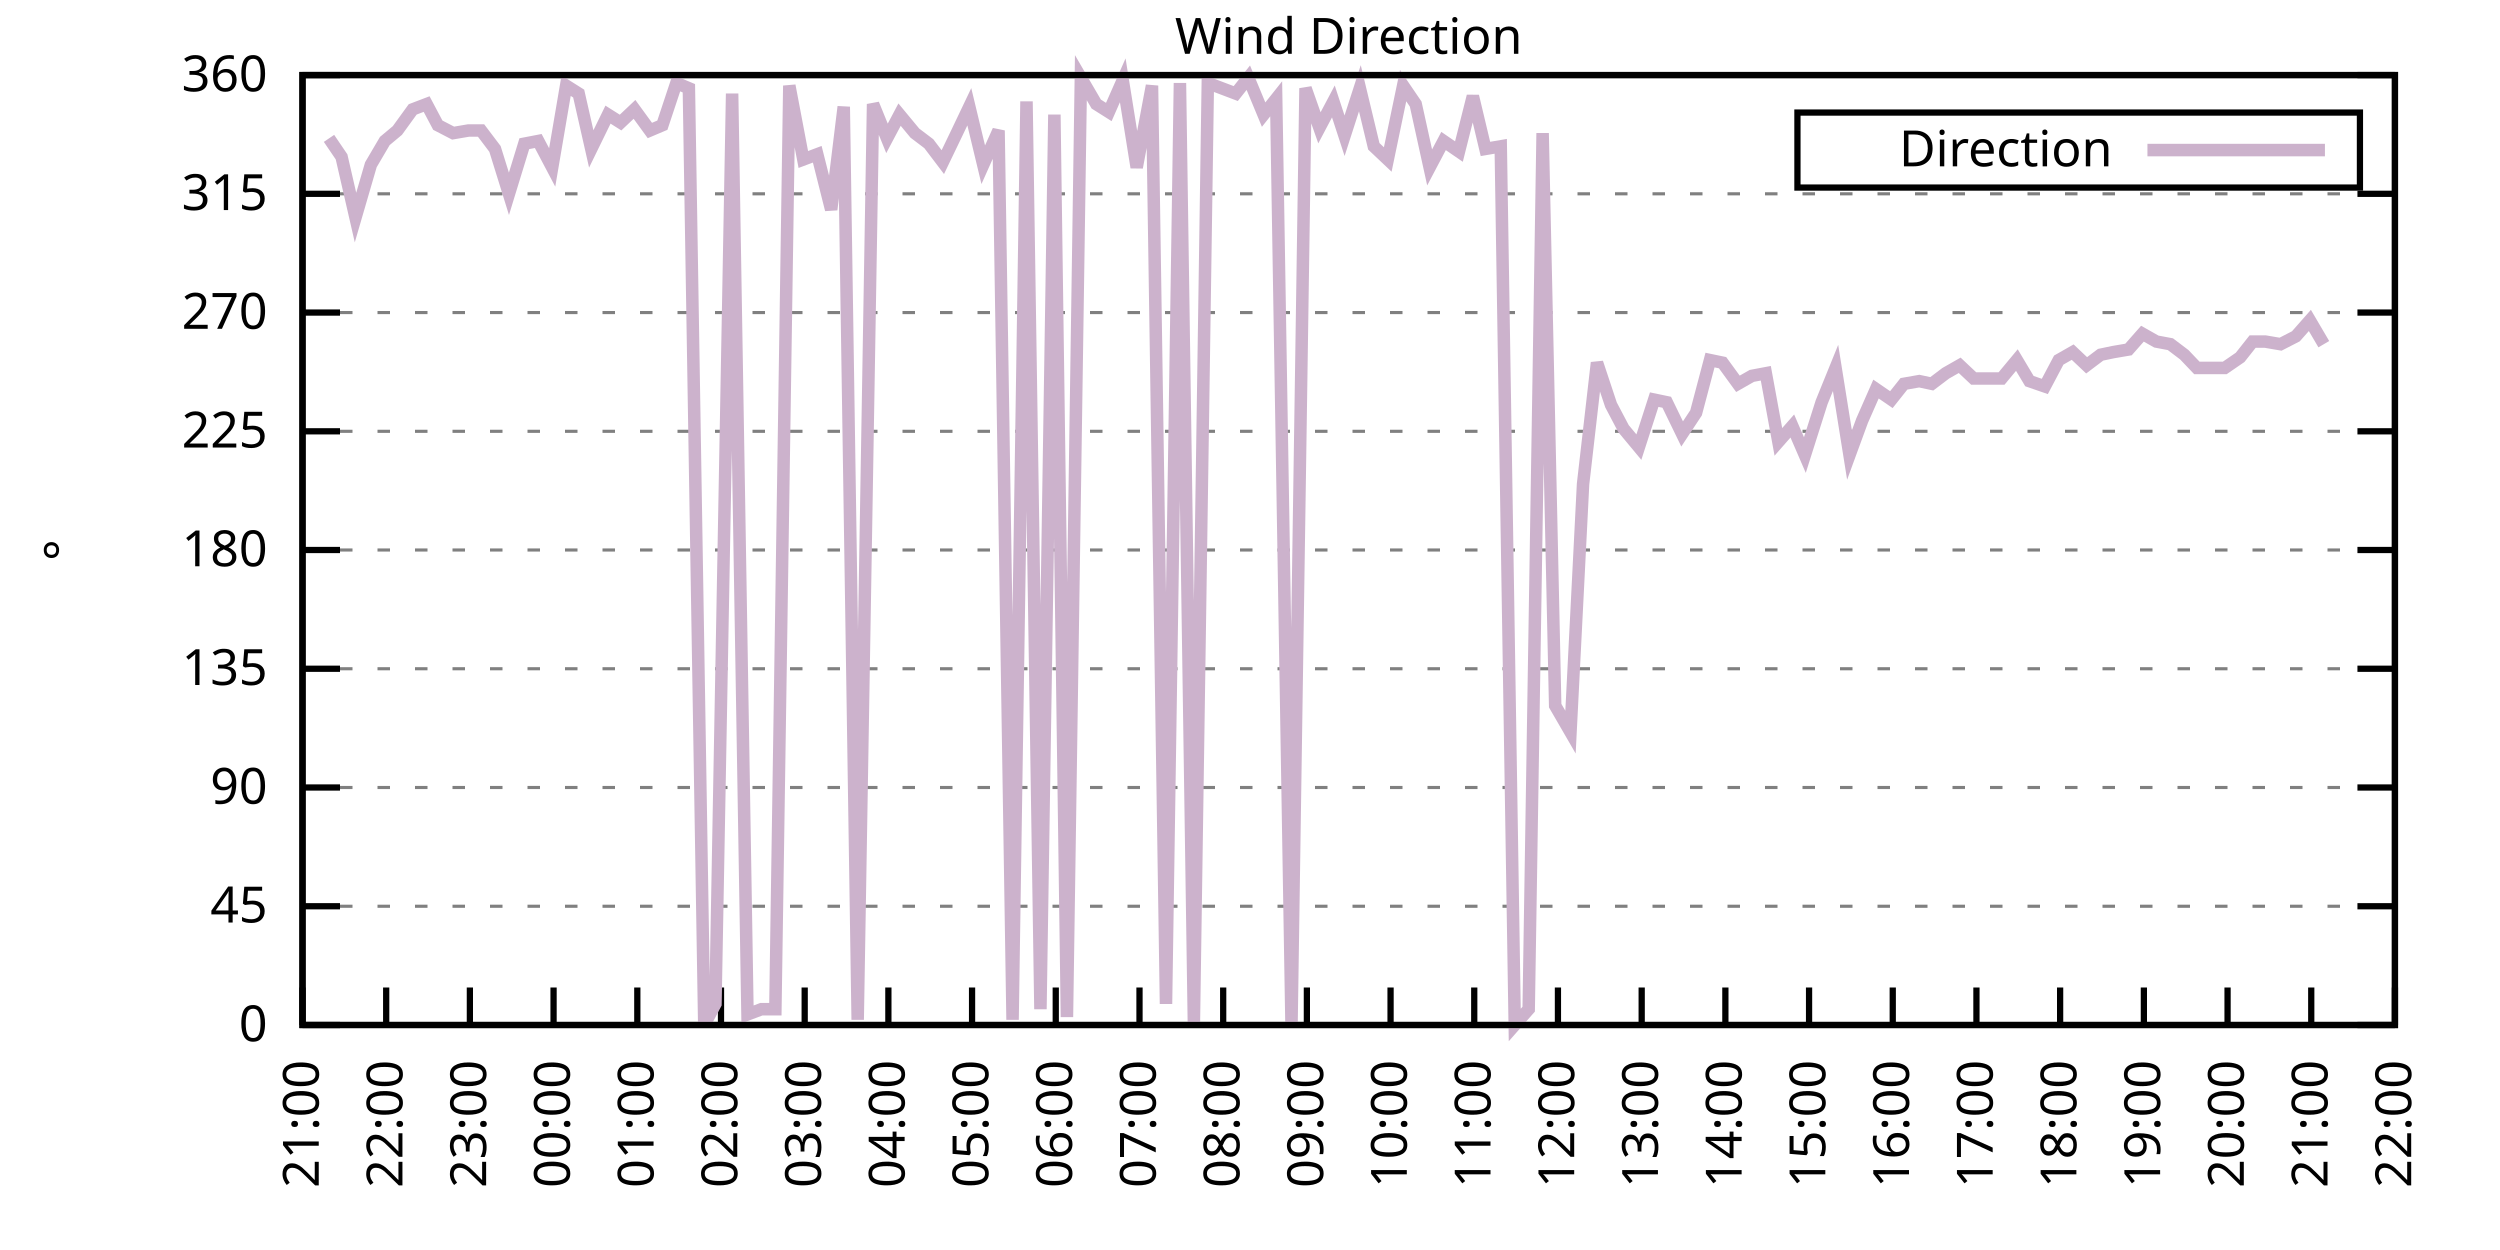
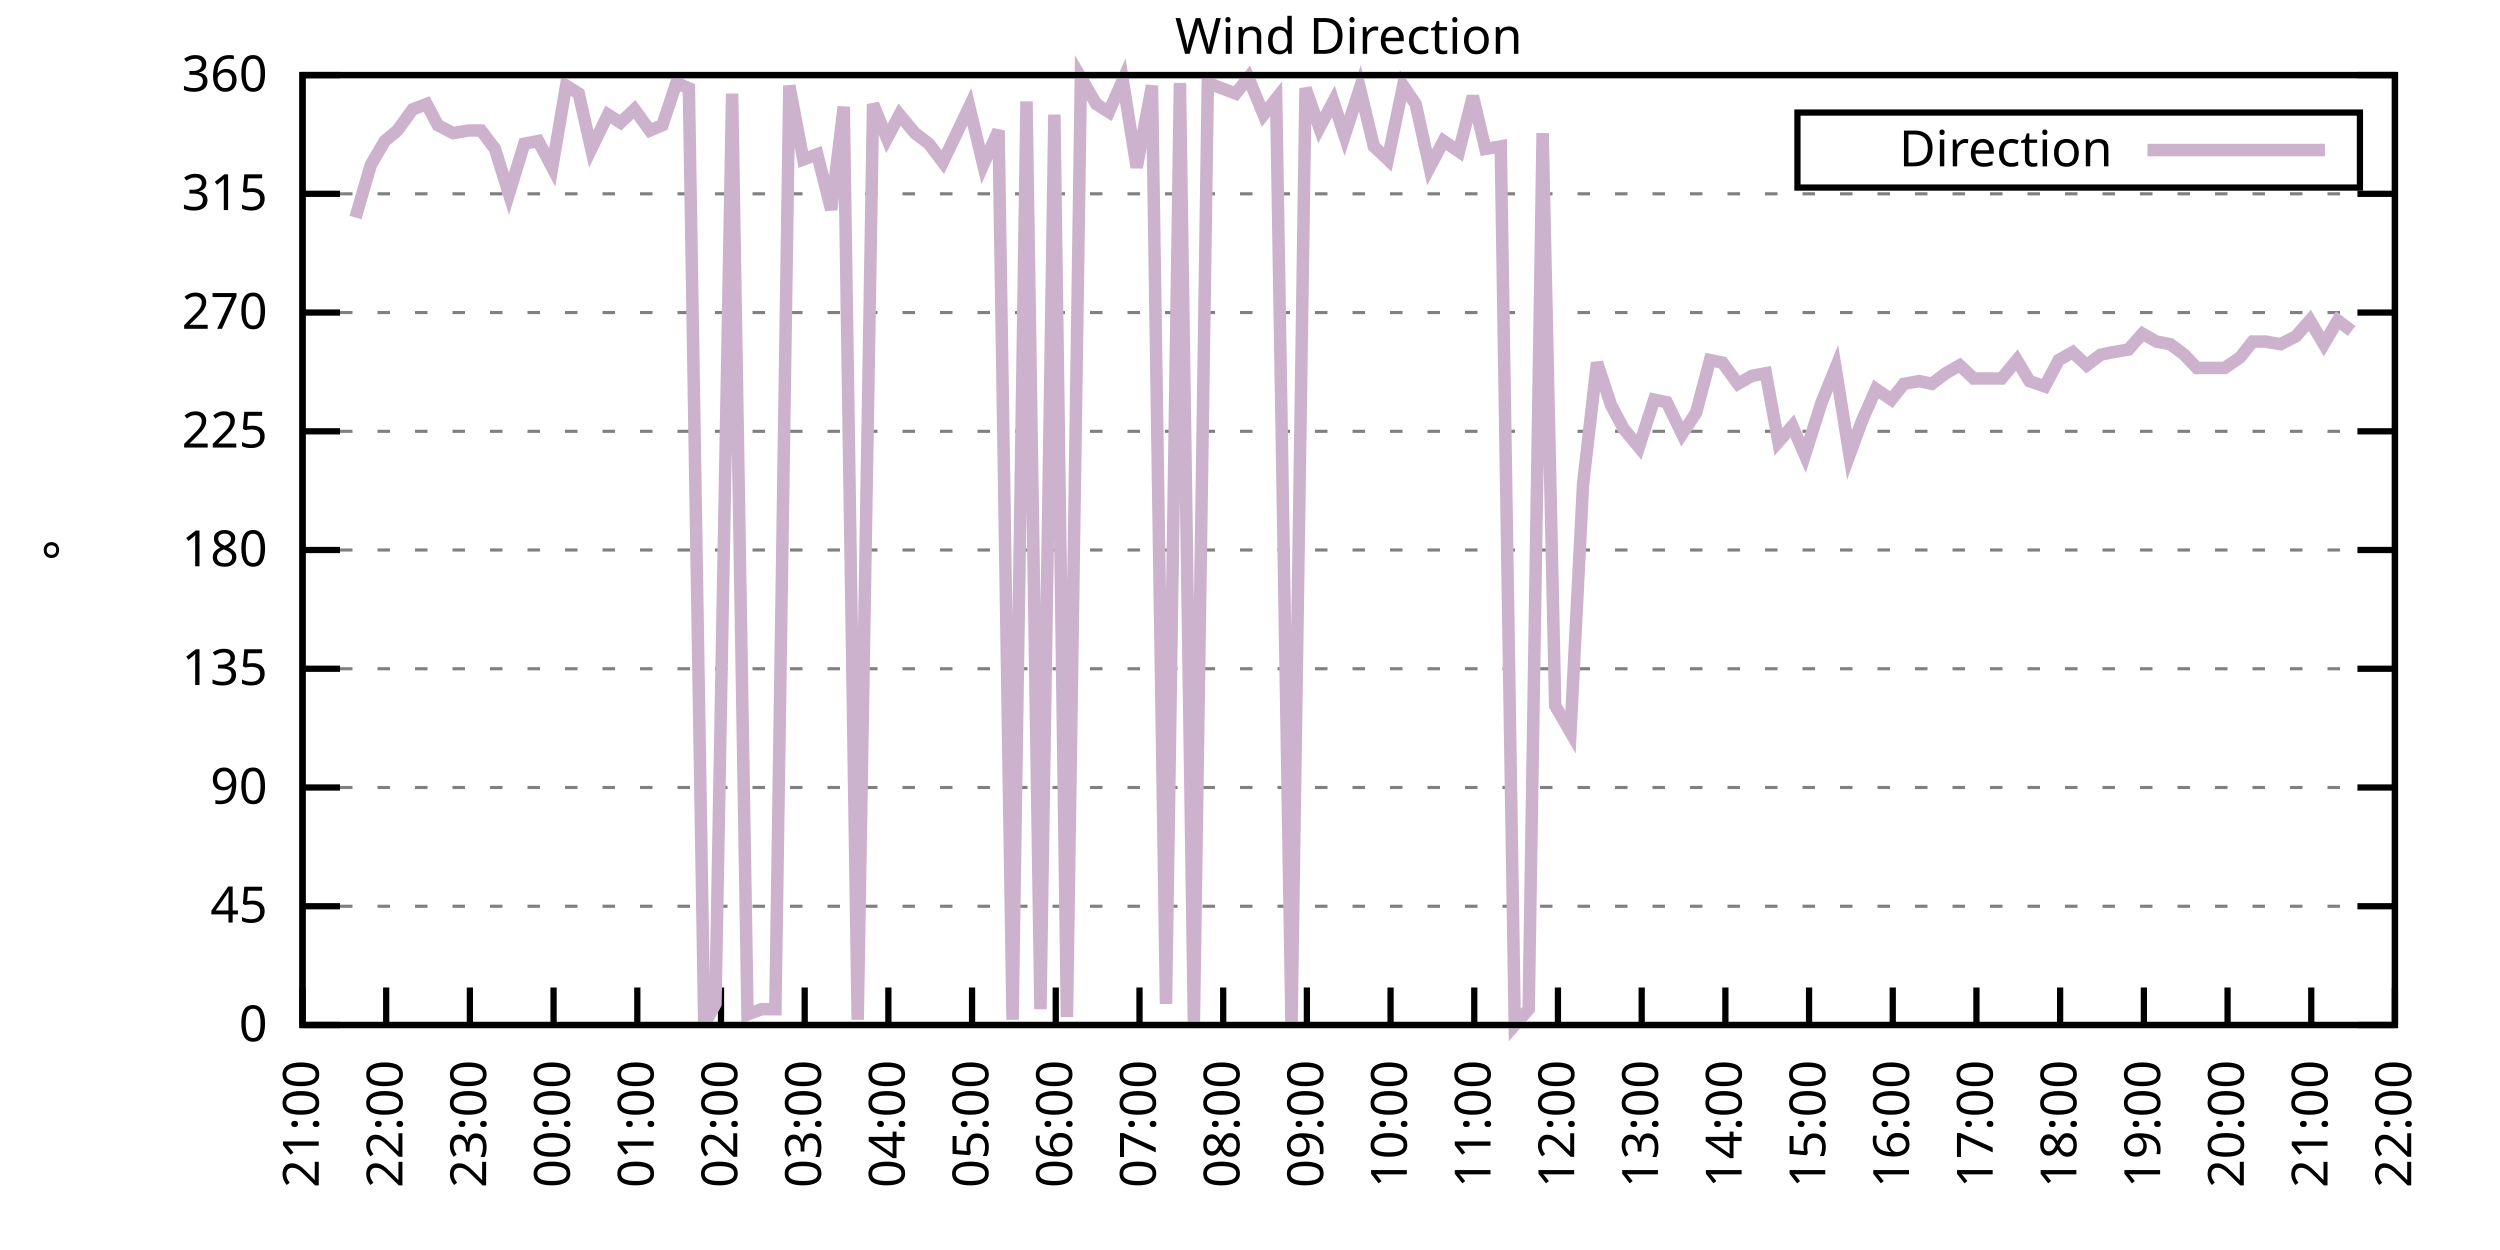
<svg xmlns="http://www.w3.org/2000/svg" xmlns:xlink="http://www.w3.org/1999/xlink" width="400" height="200" viewBox="0 0 400 200">
  <g id="gnuplot_canvas">
    <rect x="0" y="0" width="400" height="200" fill="none" />
    <defs>
      <circle id="gpDot" r="0.5" stroke-width="0.5" stroke="currentColor" />
      <path id="gpPt0" stroke-width="0.333" stroke="currentColor" d="M-1,0 h2 M0,-1 v2" />
      <path id="gpPt1" stroke-width="0.333" stroke="currentColor" d="M-1,-1 L1,1 M1,-1 L-1,1" />
      <path id="gpPt2" stroke-width="0.333" stroke="currentColor" d="M-1,0 L1,0 M0,-1 L0,1 M-1,-1 L1,1 M-1,1 L1,-1" />
      <rect id="gpPt3" stroke-width="0.333" stroke="currentColor" x="-1" y="-1" width="2" height="2" />
      <rect id="gpPt4" stroke-width="0.333" stroke="currentColor" fill="currentColor" x="-1" y="-1" width="2" height="2" />
      <circle id="gpPt5" stroke-width="0.333" stroke="currentColor" cx="0" cy="0" r="1" />
      <use xlink:href="#gpPt5" id="gpPt6" fill="currentColor" stroke="none" />
      <path id="gpPt7" stroke-width="0.333" stroke="currentColor" d="M0,-1.33 L-1.33,0.67 L1.33,0.67 z" />
      <use xlink:href="#gpPt7" id="gpPt8" fill="currentColor" stroke="none" />
      <use xlink:href="#gpPt7" id="gpPt9" stroke="currentColor" transform="rotate(180)" />
      <use xlink:href="#gpPt9" id="gpPt10" fill="currentColor" stroke="none" />
      <use xlink:href="#gpPt3" id="gpPt11" stroke="currentColor" transform="rotate(45)" />
      <use xlink:href="#gpPt11" id="gpPt12" fill="currentColor" stroke="none" />
      <path id="gpPt13" stroke-width="0.333" stroke="currentColor" d="M0,1.330 L1.265,0.411 L0.782,-1.067 L-0.782,-1.076 L-1.265,0.411 z" />
      <use xlink:href="#gpPt13" id="gpPt14" fill="currentColor" stroke="none" />
      <filter id="textbox" filterUnits="objectBoundingBox" x="0" y="0" height="1" width="1">
        <feFlood flood-color="white" flood-opacity="1" result="bgnd" />
        <feComposite in="SourceGraphic" in2="bgnd" operator="atop" />
      </filter>
      <filter id="greybox" filterUnits="objectBoundingBox" x="0" y="0" height="1" width="1">
        <feFlood flood-color="lightgrey" flood-opacity="1" result="grey" />
        <feComposite in="SourceGraphic" in2="grey" operator="atop" />
      </filter>
    </defs>
    <g fill="none" color="white" stroke="currentColor" stroke-width="1.00" stroke-linecap="butt" stroke-linejoin="miter">
</g>
    <g fill="none" color="black" stroke="currentColor" stroke-width="1.00" stroke-linecap="butt" stroke-linejoin="miter">
      <g stroke="none" shape-rendering="crispEdges">
        <polygon fill="rgb(255, 255, 255)" points="48.40,164.00 383.18,164.00 383.18,12.02 48.40,12.02 " />
      </g>
    </g>
    <g fill="none" color="black" stroke="currentColor" stroke-width="1.00" stroke-linecap="butt" stroke-linejoin="miter">
</g>
    <g fill="none" color="black" stroke="black" stroke-width="0.50" stroke-linecap="butt" stroke-linejoin="miter">
</g>
    <g fill="none" color="gray" stroke="currentColor" stroke-width="0.50" stroke-linecap="butt" stroke-linejoin="miter">
      <path stroke="gray" stroke-dasharray="2,4" class="gridline" d="M48.40,164.00 L383.19,164.00  " />
    </g>
    <g fill="none" color="gray" stroke="gray" stroke-width="1.00" stroke-linecap="butt" stroke-linejoin="miter">
</g>
    <g fill="none" color="black" stroke="currentColor" stroke-width="1.00" stroke-linecap="butt" stroke-linejoin="miter">
      <path stroke="black" d="M48.40,164.00 L54.40,164.00 M383.19,164.00 L377.19,164.00  " />
      <g transform="translate(42.80,166.60)" stroke="none" fill="black" font-family="Sans" font-size="8.00" text-anchor="end">
        <text>
          <tspan font-family="Sans"> 0</tspan>
        </text>
      </g>
    </g>
    <g fill="none" color="black" stroke="currentColor" stroke-width="1.00" stroke-linecap="butt" stroke-linejoin="miter">
</g>
    <g fill="none" color="black" stroke="black" stroke-width="0.50" stroke-linecap="butt" stroke-linejoin="miter">
</g>
    <g fill="none" color="gray" stroke="currentColor" stroke-width="0.50" stroke-linecap="butt" stroke-linejoin="miter">
      <path stroke="gray" stroke-dasharray="2,4" class="gridline" d="M48.40,145.00 L383.19,145.00  " />
    </g>
    <g fill="none" color="gray" stroke="gray" stroke-width="1.00" stroke-linecap="butt" stroke-linejoin="miter">
</g>
    <g fill="none" color="black" stroke="currentColor" stroke-width="1.00" stroke-linecap="butt" stroke-linejoin="miter">
      <path stroke="black" d="M48.40,145.00 L54.40,145.00 M383.19,145.00 L377.19,145.00  " />
      <g transform="translate(42.80,147.60)" stroke="none" fill="black" font-family="Sans" font-size="8.00" text-anchor="end">
        <text>
          <tspan font-family="Sans"> 45</tspan>
        </text>
      </g>
    </g>
    <g fill="none" color="black" stroke="currentColor" stroke-width="1.00" stroke-linecap="butt" stroke-linejoin="miter">
</g>
    <g fill="none" color="black" stroke="black" stroke-width="0.50" stroke-linecap="butt" stroke-linejoin="miter">
</g>
    <g fill="none" color="gray" stroke="currentColor" stroke-width="0.50" stroke-linecap="butt" stroke-linejoin="miter">
      <path stroke="gray" stroke-dasharray="2,4" class="gridline" d="M48.40,126.00 L383.19,126.00  " />
    </g>
    <g fill="none" color="gray" stroke="gray" stroke-width="1.00" stroke-linecap="butt" stroke-linejoin="miter">
</g>
    <g fill="none" color="black" stroke="currentColor" stroke-width="1.00" stroke-linecap="butt" stroke-linejoin="miter">
      <path stroke="black" d="M48.40,126.00 L54.40,126.00 M383.19,126.00 L377.19,126.00  " />
      <g transform="translate(42.80,128.60)" stroke="none" fill="black" font-family="Sans" font-size="8.00" text-anchor="end">
        <text>
          <tspan font-family="Sans"> 90</tspan>
        </text>
      </g>
    </g>
    <g fill="none" color="black" stroke="currentColor" stroke-width="1.00" stroke-linecap="butt" stroke-linejoin="miter">
</g>
    <g fill="none" color="black" stroke="black" stroke-width="0.50" stroke-linecap="butt" stroke-linejoin="miter">
</g>
    <g fill="none" color="gray" stroke="currentColor" stroke-width="0.50" stroke-linecap="butt" stroke-linejoin="miter">
      <path stroke="gray" stroke-dasharray="2,4" class="gridline" d="M48.40,107.00 L383.19,107.00  " />
    </g>
    <g fill="none" color="gray" stroke="gray" stroke-width="1.00" stroke-linecap="butt" stroke-linejoin="miter">
</g>
    <g fill="none" color="black" stroke="currentColor" stroke-width="1.00" stroke-linecap="butt" stroke-linejoin="miter">
      <path stroke="black" d="M48.40,107.00 L54.40,107.00 M383.19,107.00 L377.19,107.00  " />
      <g transform="translate(42.80,109.60)" stroke="none" fill="black" font-family="Sans" font-size="8.00" text-anchor="end">
        <text>
          <tspan font-family="Sans"> 135</tspan>
        </text>
      </g>
    </g>
    <g fill="none" color="black" stroke="currentColor" stroke-width="1.00" stroke-linecap="butt" stroke-linejoin="miter">
</g>
    <g fill="none" color="black" stroke="black" stroke-width="0.50" stroke-linecap="butt" stroke-linejoin="miter">
</g>
    <g fill="none" color="gray" stroke="currentColor" stroke-width="0.50" stroke-linecap="butt" stroke-linejoin="miter">
      <path stroke="gray" stroke-dasharray="2,4" class="gridline" d="M48.40,88.00 L383.19,88.00  " />
    </g>
    <g fill="none" color="gray" stroke="gray" stroke-width="1.00" stroke-linecap="butt" stroke-linejoin="miter">
</g>
    <g fill="none" color="black" stroke="currentColor" stroke-width="1.00" stroke-linecap="butt" stroke-linejoin="miter">
      <path stroke="black" d="M48.40,88.00 L54.40,88.00 M383.19,88.00 L377.19,88.00  " />
      <g transform="translate(42.80,90.60)" stroke="none" fill="black" font-family="Sans" font-size="8.00" text-anchor="end">
        <text>
          <tspan font-family="Sans"> 180</tspan>
        </text>
      </g>
    </g>
    <g fill="none" color="black" stroke="currentColor" stroke-width="1.00" stroke-linecap="butt" stroke-linejoin="miter">
</g>
    <g fill="none" color="black" stroke="black" stroke-width="0.50" stroke-linecap="butt" stroke-linejoin="miter">
</g>
    <g fill="none" color="gray" stroke="currentColor" stroke-width="0.50" stroke-linecap="butt" stroke-linejoin="miter">
      <path stroke="gray" stroke-dasharray="2,4" class="gridline" d="M48.40,69.01 L383.19,69.01  " />
    </g>
    <g fill="none" color="gray" stroke="gray" stroke-width="1.00" stroke-linecap="butt" stroke-linejoin="miter">
</g>
    <g fill="none" color="black" stroke="currentColor" stroke-width="1.00" stroke-linecap="butt" stroke-linejoin="miter">
      <path stroke="black" d="M48.40,69.01 L54.40,69.01 M383.19,69.01 L377.19,69.01  " />
      <g transform="translate(42.80,71.61)" stroke="none" fill="black" font-family="Sans" font-size="8.00" text-anchor="end">
        <text>
          <tspan font-family="Sans"> 225</tspan>
        </text>
      </g>
    </g>
    <g fill="none" color="black" stroke="currentColor" stroke-width="1.00" stroke-linecap="butt" stroke-linejoin="miter">
</g>
    <g fill="none" color="black" stroke="black" stroke-width="0.50" stroke-linecap="butt" stroke-linejoin="miter">
</g>
    <g fill="none" color="gray" stroke="currentColor" stroke-width="0.50" stroke-linecap="butt" stroke-linejoin="miter">
      <path stroke="gray" stroke-dasharray="2,4" class="gridline" d="M48.40,50.01 L383.19,50.01  " />
    </g>
    <g fill="none" color="gray" stroke="gray" stroke-width="1.00" stroke-linecap="butt" stroke-linejoin="miter">
</g>
    <g fill="none" color="black" stroke="currentColor" stroke-width="1.00" stroke-linecap="butt" stroke-linejoin="miter">
      <path stroke="black" d="M48.40,50.01 L54.40,50.01 M383.19,50.01 L377.19,50.01  " />
      <g transform="translate(42.80,52.61)" stroke="none" fill="black" font-family="Sans" font-size="8.00" text-anchor="end">
        <text>
          <tspan font-family="Sans"> 270</tspan>
        </text>
      </g>
    </g>
    <g fill="none" color="black" stroke="currentColor" stroke-width="1.00" stroke-linecap="butt" stroke-linejoin="miter">
</g>
    <g fill="none" color="black" stroke="black" stroke-width="0.50" stroke-linecap="butt" stroke-linejoin="miter">
</g>
    <g fill="none" color="gray" stroke="currentColor" stroke-width="0.50" stroke-linecap="butt" stroke-linejoin="miter">
      <path stroke="gray" stroke-dasharray="2,4" class="gridline" d="M48.40,31.01 L383.19,31.01  " />
    </g>
    <g fill="none" color="gray" stroke="gray" stroke-width="1.00" stroke-linecap="butt" stroke-linejoin="miter">
</g>
    <g fill="none" color="black" stroke="currentColor" stroke-width="1.00" stroke-linecap="butt" stroke-linejoin="miter">
      <path stroke="black" d="M48.40,31.01 L54.40,31.01 M383.19,31.01 L377.19,31.01  " />
      <g transform="translate(42.80,33.61)" stroke="none" fill="black" font-family="Sans" font-size="8.00" text-anchor="end">
        <text>
          <tspan font-family="Sans"> 315</tspan>
        </text>
      </g>
    </g>
    <g fill="none" color="black" stroke="currentColor" stroke-width="1.00" stroke-linecap="butt" stroke-linejoin="miter">
</g>
    <g fill="none" color="black" stroke="black" stroke-width="0.50" stroke-linecap="butt" stroke-linejoin="miter">
</g>
    <g fill="none" color="gray" stroke="currentColor" stroke-width="0.50" stroke-linecap="butt" stroke-linejoin="miter">
      <path stroke="gray" stroke-dasharray="2,4" class="gridline" d="M48.40,12.01 L383.19,12.01  " />
    </g>
    <g fill="none" color="gray" stroke="gray" stroke-width="1.00" stroke-linecap="butt" stroke-linejoin="miter">
</g>
    <g fill="none" color="black" stroke="currentColor" stroke-width="1.00" stroke-linecap="butt" stroke-linejoin="miter">
      <path stroke="black" d="M48.40,12.01 L54.40,12.01 M383.19,12.01 L377.19,12.01  " />
      <g transform="translate(42.80,14.61)" stroke="none" fill="black" font-family="Sans" font-size="8.00" text-anchor="end">
        <text>
          <tspan font-family="Sans"> 360</tspan>
        </text>
      </g>
    </g>
    <g fill="none" color="black" stroke="currentColor" stroke-width="1.00" stroke-linecap="butt" stroke-linejoin="miter">
      <path stroke="black" d="M48.40,164.00 L48.40,158.00  " />
      <g transform="translate(51.00,169.60) rotate(270.00)" stroke="none" fill="black" font-family="Sans" font-size="8.00" text-anchor="end">
        <text>
          <tspan font-family="Sans">21:00</tspan>
        </text>
      </g>
    </g>
    <g fill="none" color="black" stroke="currentColor" stroke-width="1.00" stroke-linecap="butt" stroke-linejoin="miter">
      <path stroke="black" d="M61.79,164.00 L61.79,158.00  " />
      <g transform="translate(64.39,169.60) rotate(270.00)" stroke="none" fill="black" font-family="Sans" font-size="8.00" text-anchor="end">
        <text>
          <tspan font-family="Sans">22:00</tspan>
        </text>
      </g>
    </g>
    <g fill="none" color="black" stroke="currentColor" stroke-width="1.00" stroke-linecap="butt" stroke-linejoin="miter">
      <path stroke="black" d="M75.18,164.00 L75.18,158.00  " />
      <g transform="translate(77.78,169.60) rotate(270.00)" stroke="none" fill="black" font-family="Sans" font-size="8.00" text-anchor="end">
        <text>
          <tspan font-family="Sans">23:00</tspan>
        </text>
      </g>
    </g>
    <g fill="none" color="black" stroke="currentColor" stroke-width="1.00" stroke-linecap="butt" stroke-linejoin="miter">
      <path stroke="black" d="M88.57,164.00 L88.57,158.00  " />
      <g transform="translate(91.17,169.60) rotate(270.00)" stroke="none" fill="black" font-family="Sans" font-size="8.00" text-anchor="end">
        <text>
          <tspan font-family="Sans">00:00</tspan>
        </text>
      </g>
    </g>
    <g fill="none" color="black" stroke="currentColor" stroke-width="1.00" stroke-linecap="butt" stroke-linejoin="miter">
      <path stroke="black" d="M101.97,164.00 L101.97,158.00  " />
      <g transform="translate(104.57,169.60) rotate(270.00)" stroke="none" fill="black" font-family="Sans" font-size="8.00" text-anchor="end">
        <text>
          <tspan font-family="Sans">01:00</tspan>
        </text>
      </g>
    </g>
    <g fill="none" color="black" stroke="currentColor" stroke-width="1.00" stroke-linecap="butt" stroke-linejoin="miter">
      <path stroke="black" d="M115.36,164.00 L115.36,158.00  " />
      <g transform="translate(117.96,169.60) rotate(270.00)" stroke="none" fill="black" font-family="Sans" font-size="8.00" text-anchor="end">
        <text>
          <tspan font-family="Sans">02:00</tspan>
        </text>
      </g>
    </g>
    <g fill="none" color="black" stroke="currentColor" stroke-width="1.00" stroke-linecap="butt" stroke-linejoin="miter">
      <path stroke="black" d="M128.75,164.00 L128.75,158.00  " />
      <g transform="translate(131.35,169.60) rotate(270.00)" stroke="none" fill="black" font-family="Sans" font-size="8.00" text-anchor="end">
        <text>
          <tspan font-family="Sans">03:00</tspan>
        </text>
      </g>
    </g>
    <g fill="none" color="black" stroke="currentColor" stroke-width="1.00" stroke-linecap="butt" stroke-linejoin="miter">
      <path stroke="black" d="M142.14,164.00 L142.14,158.00  " />
      <g transform="translate(144.74,169.60) rotate(270.00)" stroke="none" fill="black" font-family="Sans" font-size="8.00" text-anchor="end">
        <text>
          <tspan font-family="Sans">04:00</tspan>
        </text>
      </g>
    </g>
    <g fill="none" color="black" stroke="currentColor" stroke-width="1.00" stroke-linecap="butt" stroke-linejoin="miter">
      <path stroke="black" d="M155.53,164.00 L155.53,158.00  " />
      <g transform="translate(158.13,169.60) rotate(270.00)" stroke="none" fill="black" font-family="Sans" font-size="8.00" text-anchor="end">
        <text>
          <tspan font-family="Sans">05:00</tspan>
        </text>
      </g>
    </g>
    <g fill="none" color="black" stroke="currentColor" stroke-width="1.00" stroke-linecap="butt" stroke-linejoin="miter">
      <path stroke="black" d="M168.92,164.00 L168.92,158.00  " />
      <g transform="translate(171.52,169.60) rotate(270.00)" stroke="none" fill="black" font-family="Sans" font-size="8.00" text-anchor="end">
        <text>
          <tspan font-family="Sans">06:00</tspan>
        </text>
      </g>
    </g>
    <g fill="none" color="black" stroke="currentColor" stroke-width="1.00" stroke-linecap="butt" stroke-linejoin="miter">
      <path stroke="black" d="M182.32,164.00 L182.32,158.00  " />
      <g transform="translate(184.92,169.60) rotate(270.00)" stroke="none" fill="black" font-family="Sans" font-size="8.00" text-anchor="end">
        <text>
          <tspan font-family="Sans">07:00</tspan>
        </text>
      </g>
    </g>
    <g fill="none" color="black" stroke="currentColor" stroke-width="1.00" stroke-linecap="butt" stroke-linejoin="miter">
      <path stroke="black" d="M195.71,164.00 L195.71,158.00  " />
      <g transform="translate(198.31,169.60) rotate(270.00)" stroke="none" fill="black" font-family="Sans" font-size="8.00" text-anchor="end">
        <text>
          <tspan font-family="Sans">08:00</tspan>
        </text>
      </g>
    </g>
    <g fill="none" color="black" stroke="currentColor" stroke-width="1.00" stroke-linecap="butt" stroke-linejoin="miter">
      <path stroke="black" d="M209.10,164.00 L209.10,158.00  " />
      <g transform="translate(211.70,169.60) rotate(270.00)" stroke="none" fill="black" font-family="Sans" font-size="8.00" text-anchor="end">
        <text>
          <tspan font-family="Sans">09:00</tspan>
        </text>
      </g>
    </g>
    <g fill="none" color="black" stroke="currentColor" stroke-width="1.00" stroke-linecap="butt" stroke-linejoin="miter">
      <path stroke="black" d="M222.49,164.00 L222.49,158.00  " />
      <g transform="translate(225.09,169.60) rotate(270.00)" stroke="none" fill="black" font-family="Sans" font-size="8.00" text-anchor="end">
        <text>
          <tspan font-family="Sans">10:00</tspan>
        </text>
      </g>
    </g>
    <g fill="none" color="black" stroke="currentColor" stroke-width="1.00" stroke-linecap="butt" stroke-linejoin="miter">
      <path stroke="black" d="M235.88,164.00 L235.88,158.00  " />
      <g transform="translate(238.48,169.60) rotate(270.00)" stroke="none" fill="black" font-family="Sans" font-size="8.00" text-anchor="end">
        <text>
          <tspan font-family="Sans">11:00</tspan>
        </text>
      </g>
    </g>
    <g fill="none" color="black" stroke="currentColor" stroke-width="1.00" stroke-linecap="butt" stroke-linejoin="miter">
      <path stroke="black" d="M249.27,164.00 L249.27,158.00  " />
      <g transform="translate(251.87,169.60) rotate(270.00)" stroke="none" fill="black" font-family="Sans" font-size="8.00" text-anchor="end">
        <text>
          <tspan font-family="Sans">12:00</tspan>
        </text>
      </g>
    </g>
    <g fill="none" color="black" stroke="currentColor" stroke-width="1.00" stroke-linecap="butt" stroke-linejoin="miter">
      <path stroke="black" d="M262.67,164.00 L262.67,158.00  " />
      <g transform="translate(265.27,169.60) rotate(270.00)" stroke="none" fill="black" font-family="Sans" font-size="8.00" text-anchor="end">
        <text>
          <tspan font-family="Sans">13:00</tspan>
        </text>
      </g>
    </g>
    <g fill="none" color="black" stroke="currentColor" stroke-width="1.00" stroke-linecap="butt" stroke-linejoin="miter">
      <path stroke="black" d="M276.06,164.00 L276.06,158.00  " />
      <g transform="translate(278.66,169.60) rotate(270.00)" stroke="none" fill="black" font-family="Sans" font-size="8.00" text-anchor="end">
        <text>
          <tspan font-family="Sans">14:00</tspan>
        </text>
      </g>
    </g>
    <g fill="none" color="black" stroke="currentColor" stroke-width="1.00" stroke-linecap="butt" stroke-linejoin="miter">
      <path stroke="black" d="M289.45,164.00 L289.45,158.00  " />
      <g transform="translate(292.05,169.60) rotate(270.00)" stroke="none" fill="black" font-family="Sans" font-size="8.00" text-anchor="end">
        <text>
          <tspan font-family="Sans">15:00</tspan>
        </text>
      </g>
    </g>
    <g fill="none" color="black" stroke="currentColor" stroke-width="1.00" stroke-linecap="butt" stroke-linejoin="miter">
      <path stroke="black" d="M302.84,164.00 L302.84,158.00  " />
      <g transform="translate(305.44,169.60) rotate(270.00)" stroke="none" fill="black" font-family="Sans" font-size="8.00" text-anchor="end">
        <text>
          <tspan font-family="Sans">16:00</tspan>
        </text>
      </g>
    </g>
    <g fill="none" color="black" stroke="currentColor" stroke-width="1.00" stroke-linecap="butt" stroke-linejoin="miter">
      <path stroke="black" d="M316.23,164.00 L316.23,158.00  " />
      <g transform="translate(318.83,169.60) rotate(270.00)" stroke="none" fill="black" font-family="Sans" font-size="8.00" text-anchor="end">
        <text>
          <tspan font-family="Sans">17:00</tspan>
        </text>
      </g>
    </g>
    <g fill="none" color="black" stroke="currentColor" stroke-width="1.00" stroke-linecap="butt" stroke-linejoin="miter">
      <path stroke="black" d="M329.62,164.00 L329.62,158.00  " />
      <g transform="translate(332.22,169.60) rotate(270.00)" stroke="none" fill="black" font-family="Sans" font-size="8.00" text-anchor="end">
        <text>
          <tspan font-family="Sans">18:00</tspan>
        </text>
      </g>
    </g>
    <g fill="none" color="black" stroke="currentColor" stroke-width="1.00" stroke-linecap="butt" stroke-linejoin="miter">
      <path stroke="black" d="M343.02,164.00 L343.02,158.00  " />
      <g transform="translate(345.62,169.60) rotate(270.00)" stroke="none" fill="black" font-family="Sans" font-size="8.00" text-anchor="end">
        <text>
          <tspan font-family="Sans">19:00</tspan>
        </text>
      </g>
    </g>
    <g fill="none" color="black" stroke="currentColor" stroke-width="1.00" stroke-linecap="butt" stroke-linejoin="miter">
      <path stroke="black" d="M356.41,164.00 L356.41,158.00  " />
      <g transform="translate(359.01,169.60) rotate(270.00)" stroke="none" fill="black" font-family="Sans" font-size="8.00" text-anchor="end">
        <text>
          <tspan font-family="Sans">20:00</tspan>
        </text>
      </g>
    </g>
    <g fill="none" color="black" stroke="currentColor" stroke-width="1.00" stroke-linecap="butt" stroke-linejoin="miter">
      <path stroke="black" d="M369.80,164.00 L369.80,158.00  " />
      <g transform="translate(372.40,169.60) rotate(270.00)" stroke="none" fill="black" font-family="Sans" font-size="8.00" text-anchor="end">
        <text>
          <tspan font-family="Sans">21:00</tspan>
        </text>
      </g>
    </g>
    <g fill="none" color="black" stroke="currentColor" stroke-width="1.00" stroke-linecap="butt" stroke-linejoin="miter">
      <path stroke="black" d="M383.19,164.00 L383.19,158.00  " />
      <g transform="translate(385.79,169.60) rotate(270.00)" stroke="none" fill="black" font-family="Sans" font-size="8.00" text-anchor="end">
        <text>
          <tspan font-family="Sans">22:00</tspan>
        </text>
      </g>
    </g>
    <g fill="none" color="black" stroke="currentColor" stroke-width="1.00" stroke-linecap="butt" stroke-linejoin="miter">
</g>
    <g fill="none" color="black" stroke="currentColor" stroke-width="1.00" stroke-linecap="butt" stroke-linejoin="miter">
      <path stroke="black" d="M48.40,12.01 L48.40,164.00 L383.19,164.00 L383.19,12.01 L48.40,12.01 Z  " />
    </g>
    <g fill="none" color="black" stroke="currentColor" stroke-width="1.00" stroke-linecap="butt" stroke-linejoin="miter">
</g>
    <g fill="none" color="black" stroke="currentColor" stroke-width="1.00" stroke-linecap="butt" stroke-linejoin="miter">
      <path stroke="black" d="M287.59,30.01 L287.59,18.01 L377.59,18.01 L377.59,30.01 L287.59,30.01 Z  " />
    </g>
    <g id="Wind_direction_plot_1">
      <g fill="none" color="white" stroke="black" stroke-width="2.00" stroke-linecap="butt" stroke-linejoin="miter">
</g>
      <g fill="none" color="black" stroke="currentColor" stroke-width="2.00" stroke-linecap="butt" stroke-linejoin="miter">
        <g transform="translate(337.99,26.61)" stroke="none" fill="black" font-family="Sans" font-size="8.00" text-anchor="end">
          <text>
            <tspan font-family="Sans">Direction</tspan>
          </text>
        </g>
      </g>
      <g fill="none" color="black" stroke="currentColor" stroke-width="2.00" stroke-linecap="butt" stroke-linejoin="miter">
-         <path stroke="rgb(204, 178, 204)" d="M343.59,24.01 L371.99,24.01 M52.64,22.14 L54.65,25.10 L56.88,34.81 L59.34,26.36 L61.57,22.56 L63.58,20.88   L66.03,17.50 L68.26,16.65 L70.05,20.03 L72.50,21.30 L74.96,20.88 L76.97,20.88 L79.20,23.83 L81.43,31.01   L83.89,22.99 L86.12,22.56 L88.35,26.79 L90.58,13.70 L92.59,14.97 L94.60,23.83 L97.28,18.34 L99.29,19.61   L101.52,17.50 L103.98,20.88 L105.98,20.03 L108.22,13.28 L110.22,14.12 L112.68,164.00 L114.47,160.62 L117.14,14.97   L119.60,162.31 L121.83,161.47 L124.06,161.47 L126.29,13.70 L128.53,25.52 L130.76,24.68 L132.99,33.54 L135.00,17.08   L137.23,163.16 L139.69,16.65 L141.92,22.14 L143.93,18.34 L146.38,21.30 L148.61,22.99 L150.85,25.94 L153.08,21.30   L155.09,17.08 L157.32,26.36 L159.77,20.88 L162.01,163.16 L164.24,16.23 L166.47,161.47 L168.70,18.34 L170.71,162.73   L172.94,12.43 L175.40,16.65 L177.41,17.92 L179.64,12.85 L181.87,26.79 L184.32,13.70 L186.56,160.62 L188.79,13.28   L191.02,163.58 L193.25,13.28 L195.48,14.12 L197.72,14.97 L199.73,12.43 L202.18,18.34 L204.19,15.81 L206.64,164.00   L208.88,14.12 L211.11,20.45 L213.34,16.23 L215.13,21.72 L217.58,14.12 L219.81,23.41 L222.04,25.52 L224.50,13.70   L226.51,16.65 L228.74,26.79 L230.97,22.56 L233.43,24.25 L235.66,15.39 L237.67,23.83 L240.12,23.41 L242.36,164.00   L244.59,161.47 L246.82,21.30 L248.83,112.91 L251.28,117.14 L253.29,77.45 L255.52,58.03 L257.76,64.78 L259.76,68.58   L262.22,71.54 L264.67,63.94 L266.68,64.36 L269.14,69.43 L271.37,66.05 L273.60,57.61 L275.61,58.03 L278.07,61.41   L280.30,60.14 L282.53,59.72 L284.54,70.70 L286.77,68.16 L288.78,72.81 L291.46,64.36 L293.69,58.87 L295.92,72.81   L297.93,67.32 L300.16,62.25 L302.62,63.94 L304.63,61.41 L307.08,60.98 L309.09,61.41 L311.32,59.72 L313.55,58.45   L315.79,60.56 L318.24,60.56 L320.25,60.56 L322.70,57.61 L324.71,60.98 L327.17,61.83 L329.40,57.61 L331.63,56.34   L333.86,58.45 L336.10,56.76 L338.10,56.34 L340.56,55.92 L342.79,53.39 L345.02,54.65 L347.26,55.07 L349.49,56.76   L351.50,58.87 L353.95,58.87 L355.96,58.87 L358.42,57.18 L360.42,54.65 L362.43,54.65 L364.89,55.07 L367.34,53.81   L369.58,51.27 L371.81,55.07  " />
+         <path stroke="rgb(204, 178, 204)" d="M343.59,24.01 L371.99,24.01 M56.88,34.81 L59.34,26.36 L61.57,22.56 L63.58,20.88 L66.03,17.50 L68.26,16.65   L70.05,20.03 L72.50,21.30 L74.96,20.88 L76.97,20.88 L79.20,23.83 L81.43,31.01 L83.89,22.99 L86.12,22.56   L88.35,26.79 L90.58,13.70 L92.59,14.97 L94.60,23.83 L97.28,18.34 L99.29,19.61 L101.52,17.50 L103.98,20.88   L105.98,20.03 L108.22,13.28 L110.22,14.12 L112.68,164.00 L114.47,160.62 L117.14,14.97 L119.60,162.31 L121.83,161.47   L124.06,161.47 L126.29,13.70 L128.53,25.52 L130.76,24.68 L132.99,33.54 L135.00,17.08 L137.23,163.16 L139.69,16.65   L141.92,22.14 L143.93,18.34 L146.38,21.30 L148.61,22.99 L150.85,25.94 L153.08,21.30 L155.09,17.08 L157.32,26.36   L159.77,20.88 L162.01,163.16 L164.24,16.23 L166.47,161.47 L168.70,18.34 L170.71,162.73 L172.94,12.43 L175.40,16.65   L177.41,17.92 L179.64,12.85 L181.87,26.79 L184.32,13.70 L186.56,160.62 L188.79,13.28 L191.02,163.58 L193.25,13.28   L195.48,14.12 L197.72,14.97 L199.73,12.43 L202.18,18.34 L204.19,15.81 L206.64,164.00 L208.88,14.12 L211.11,20.45   L213.34,16.23 L215.13,21.72 L217.58,14.12 L219.81,23.41 L222.04,25.52 L224.50,13.70 L226.51,16.65 L228.74,26.79   L230.97,22.56 L233.43,24.25 L235.66,15.39 L237.67,23.83 L240.12,23.41 L242.36,164.00 L244.59,161.47 L246.82,21.30   L248.83,112.91 L251.28,117.14 L253.29,77.45 L255.52,58.03 L257.76,64.78 L259.76,68.58 L262.22,71.54 L264.67,63.94   L266.68,64.36 L269.14,69.43 L271.37,66.05 L273.60,57.61 L275.61,58.03 L278.07,61.41 L280.30,60.14 L282.53,59.72   L284.54,70.70 L286.77,68.16 L288.78,72.81 L291.46,64.36 L293.69,58.87 L295.92,72.81 L297.93,67.32 L300.16,62.25   L302.62,63.94 L304.63,61.41 L307.08,60.98 L309.09,61.41 L311.32,59.72 L313.55,58.45 L315.79,60.56 L318.24,60.56   L320.25,60.56 L322.70,57.61 L324.71,60.98 L327.17,61.83 L329.40,57.61 L331.63,56.34 L333.86,58.45 L336.10,56.76   L338.10,56.34 L340.56,55.92 L342.79,53.39 L345.02,54.65 L347.26,55.07 L349.49,56.76 L351.50,58.87 L353.95,58.87   L355.96,58.87 L358.42,57.18 L360.42,54.65 L362.43,54.65 L364.89,55.07 L367.34,53.81 L369.58,51.27 L371.81,55.07   L374.04,51.27 L376.27,52.96  " />
      </g>
    </g>
    <g fill="none" color="black" stroke="currentColor" stroke-width="2.00" stroke-linecap="butt" stroke-linejoin="miter">
</g>
    <g fill="none" color="black" stroke="black" stroke-width="1.00" stroke-linecap="butt" stroke-linejoin="miter">
</g>
    <g fill="none" color="black" stroke="currentColor" stroke-width="1.00" stroke-linecap="butt" stroke-linejoin="miter">
      <path stroke="black" d="M48.40,12.01 L48.40,164.00 L383.19,164.00 L383.19,12.01 L48.40,12.01 Z  " />
      <g transform="translate(12.80,88.01) rotate(270.00)" stroke="none" fill="black" font-family="Sans" font-size="8.00" text-anchor="middle">
        <text>
          <tspan font-family="Sans">°</tspan>
        </text>
      </g>
    </g>
    <g fill="none" color="black" stroke="currentColor" stroke-width="1.00" stroke-linecap="butt" stroke-linejoin="miter">
</g>
    <g fill="none" color="black" stroke="currentColor" stroke-width="1.00" stroke-linecap="butt" stroke-linejoin="miter">
      <g transform="translate(215.79,8.61)" stroke="none" fill="black" font-family="Sans" font-size="8.00" text-anchor="middle">
        <text>
          <tspan font-family="Sans">Wind Direction</tspan>
        </text>
      </g>
    </g>
    <g fill="none" color="black" stroke="currentColor" stroke-width="1.00" stroke-linecap="butt" stroke-linejoin="miter">
</g>
  </g>
</svg>
